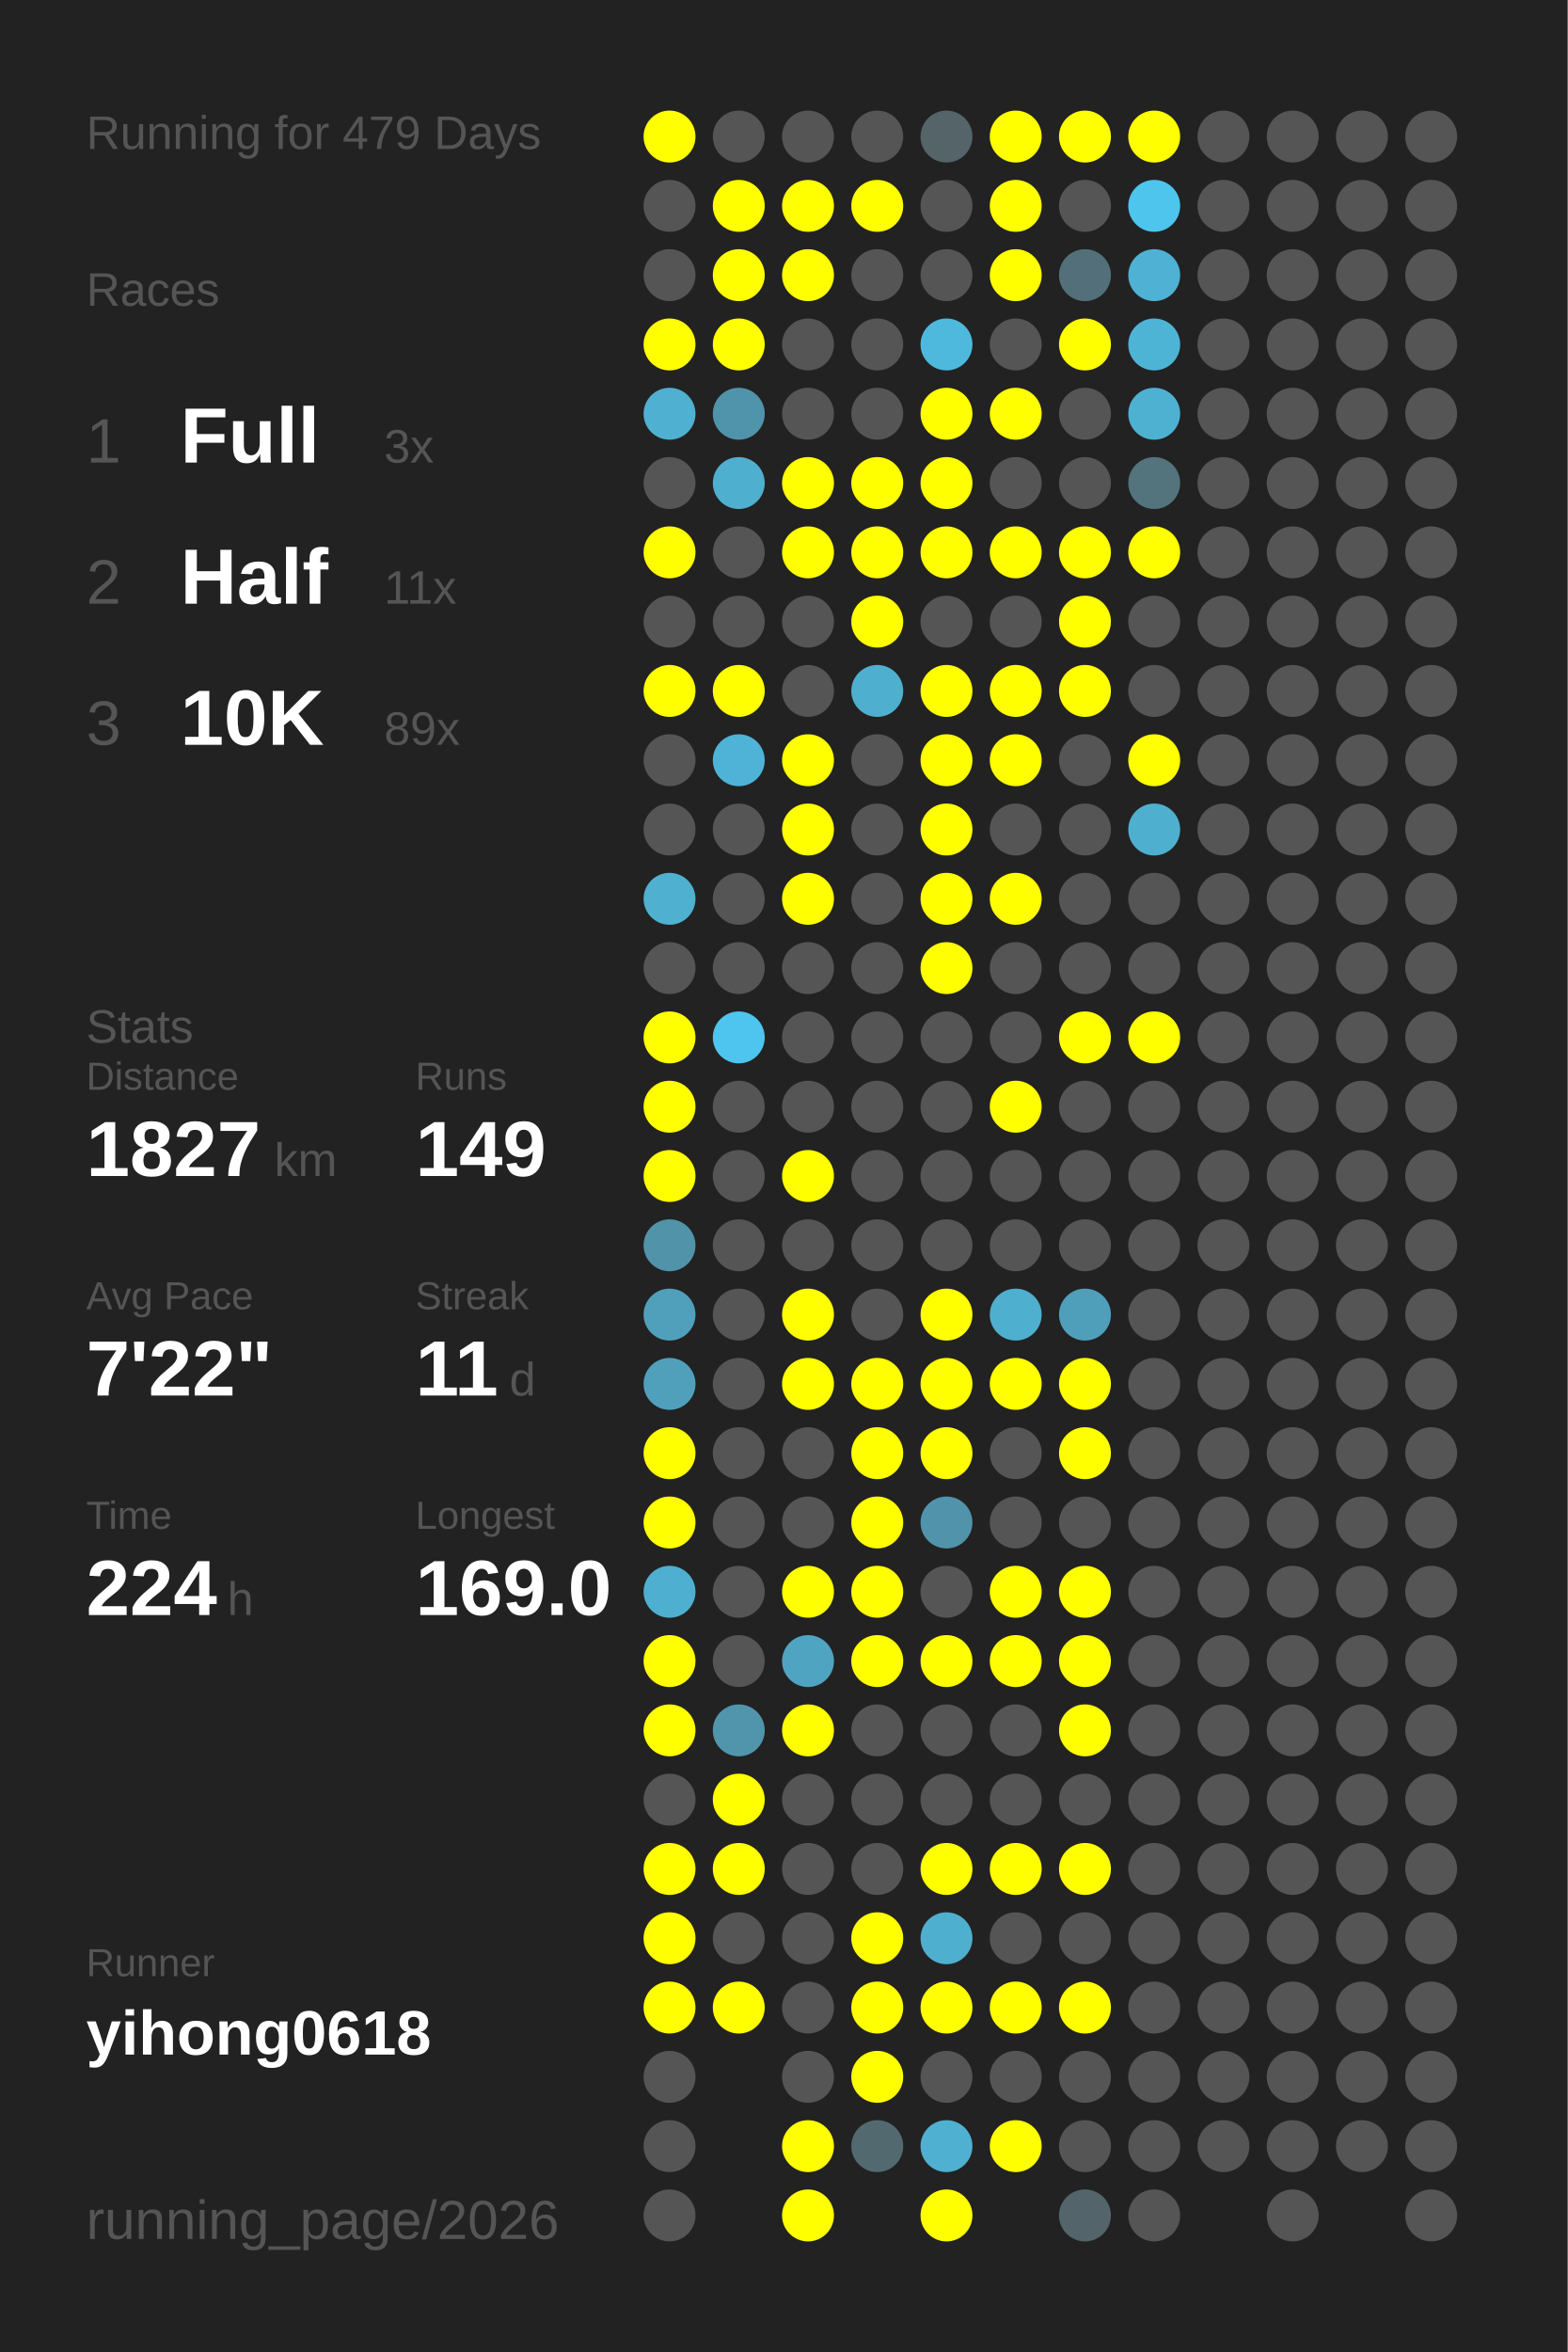
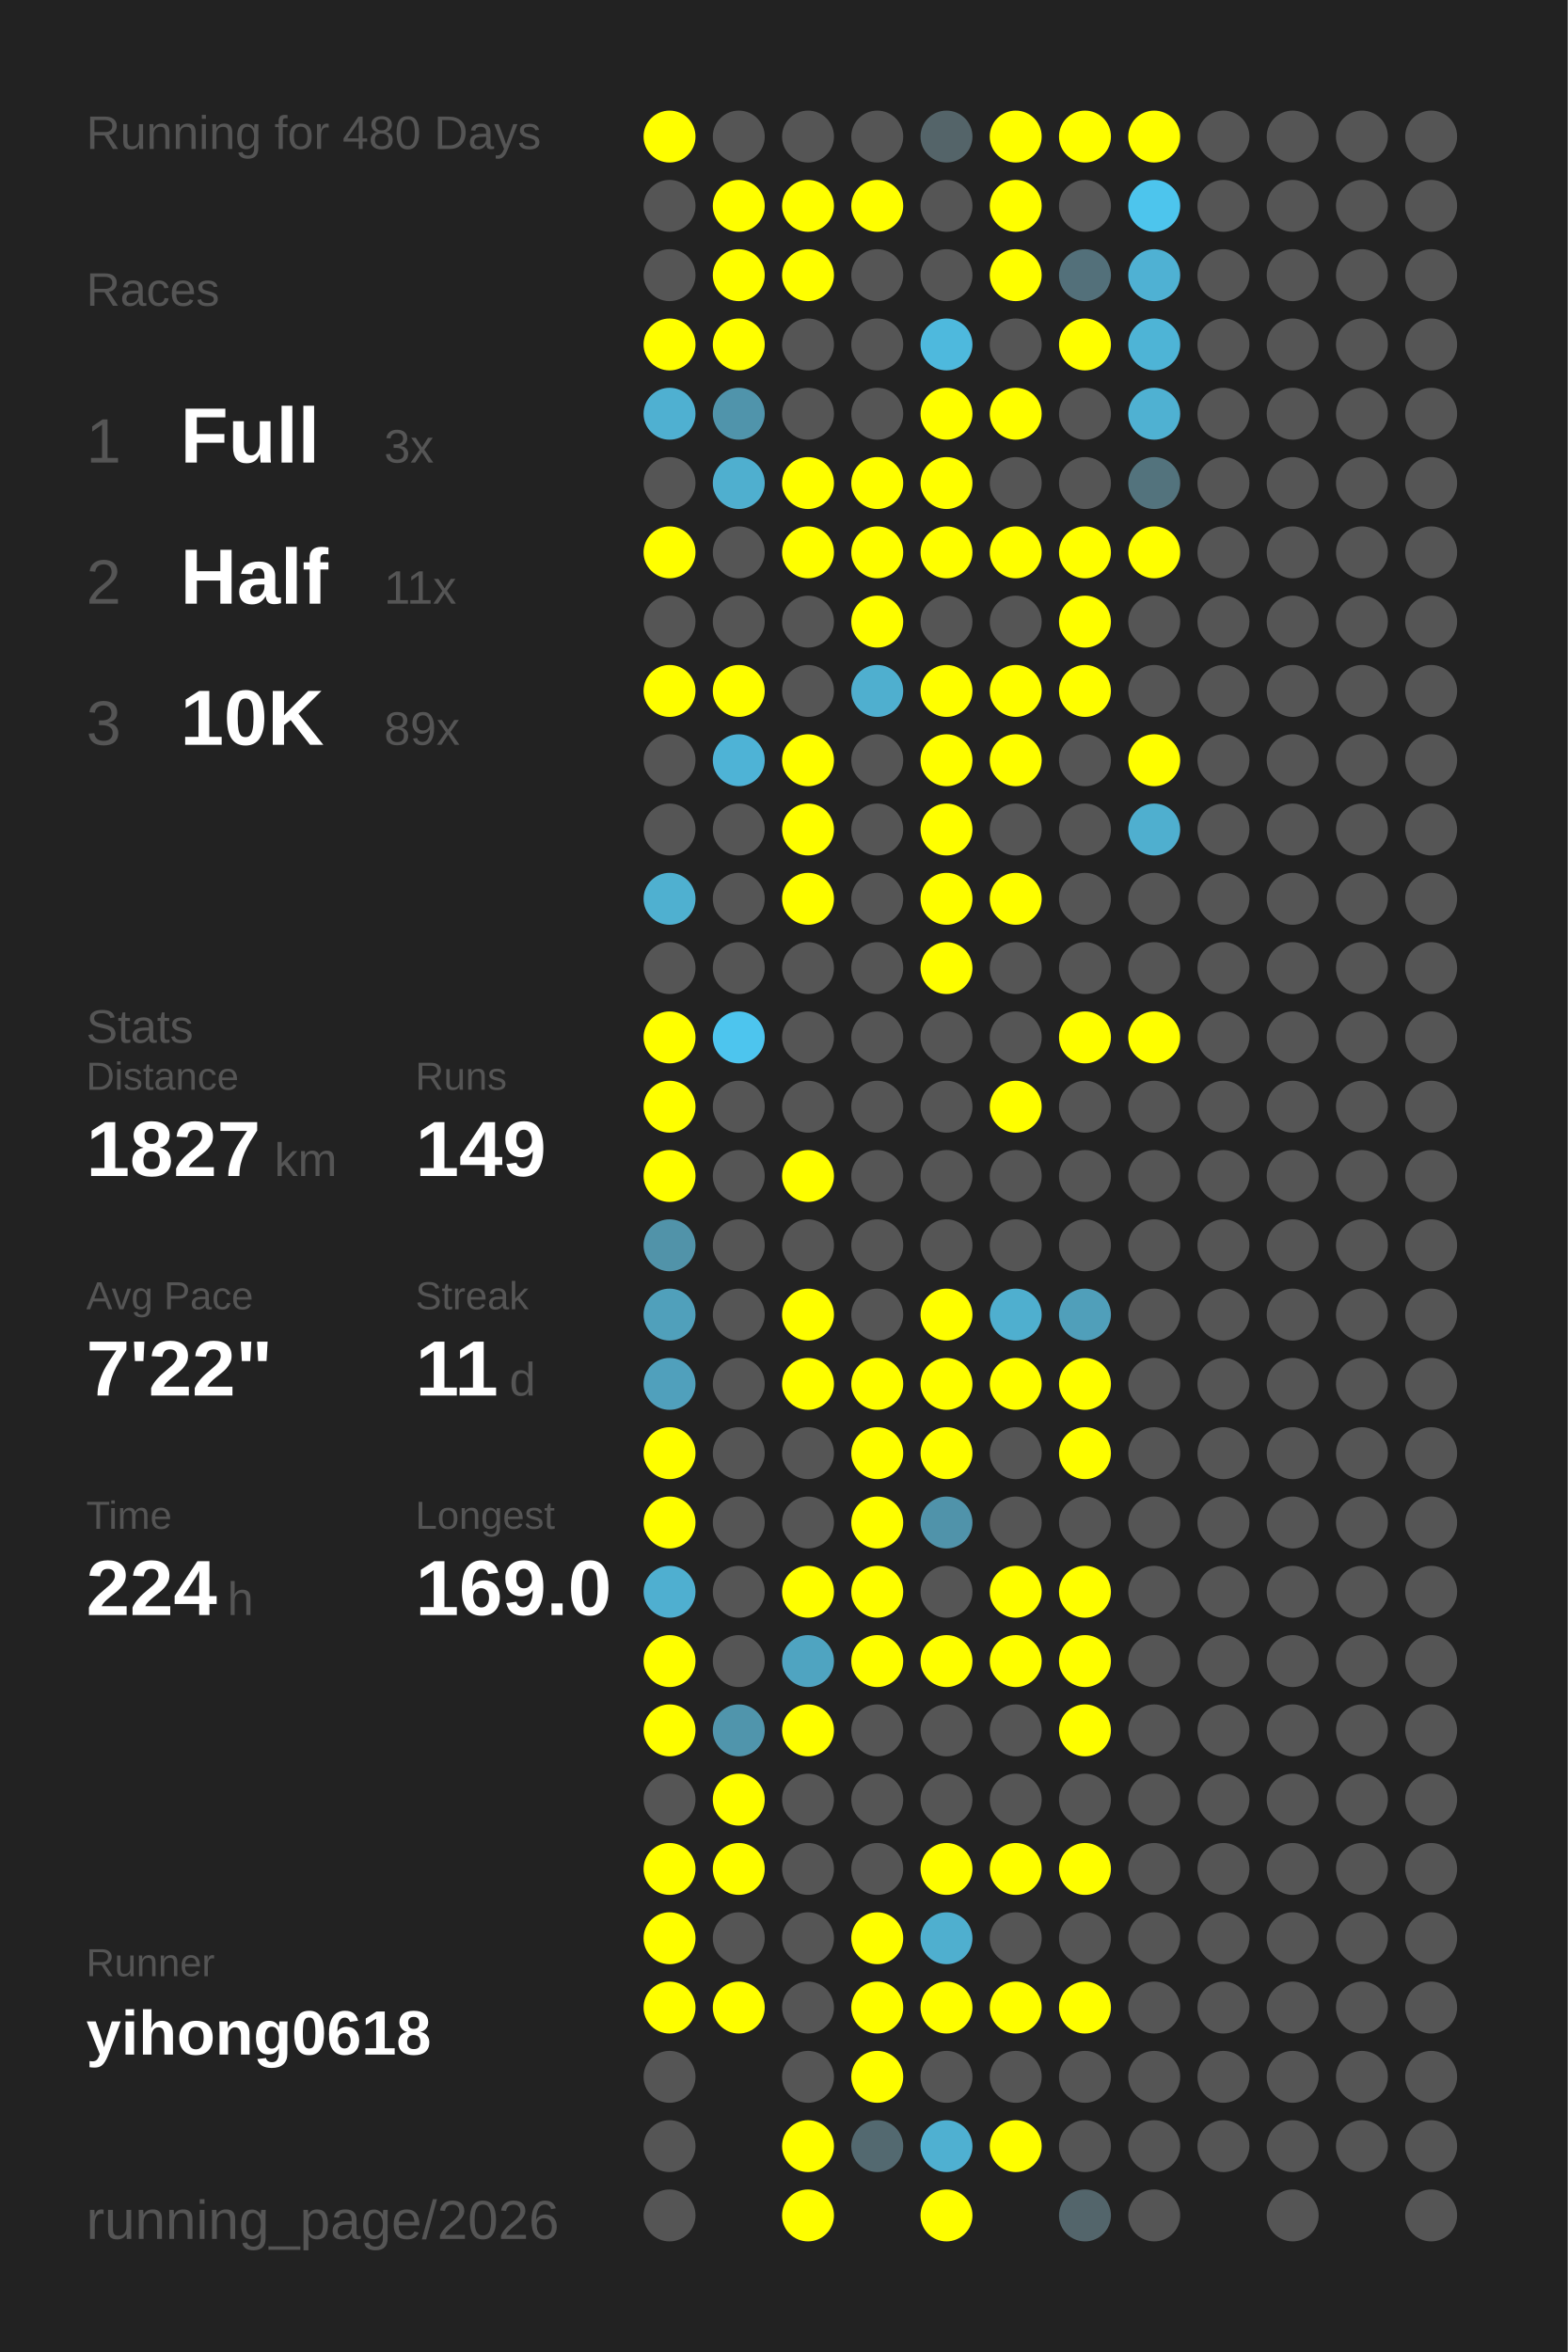
<svg xmlns="http://www.w3.org/2000/svg" baseProfile="full" height="300mm" version="1.1" viewBox="0,0,200,300" width="200mm">
  <defs />
  <rect fill="#222222" height="300" width="200" x="0" y="0" />
-   <text fill="#555555" style="font-size:6px; font-family:Arial;" x="11" y="19">Running for 479 Days</text>
+   <text fill="#555555" style="font-size:6px; font-family:Arial;" x="11" y="19">Running for 480 Days</text>
  <text fill="#555555" style="font-size:6px; font-family:Arial;" x="11" y="39">Races</text>
  <text fill="#555555" style="font-size:8px; font-family:Arial;" x="11" y="59">1</text>
  <text fill="#FFFFFF" style="font-size:10px; font-family:Arial; font-weight:bold;" x="23" y="59">Full</text>
  <text fill="#555555" style="font-size:6px; font-family:Arial;" x="49" y="59">3x</text>
  <text fill="#555555" style="font-size:8px; font-family:Arial;" x="11" y="77">2</text>
  <text fill="#FFFFFF" style="font-size:10px; font-family:Arial; font-weight:bold;" x="23" y="77">Half</text>
  <text fill="#555555" style="font-size:6px; font-family:Arial;" x="49" y="77">11x</text>
  <text fill="#555555" style="font-size:8px; font-family:Arial;" x="11" y="95">3</text>
  <text fill="#FFFFFF" style="font-size:10px; font-family:Arial; font-weight:bold;" x="23" y="95">10K</text>
  <text fill="#555555" style="font-size:6px; font-family:Arial;" x="49" y="95">89x</text>
  <text fill="#555555" style="font-size:6px; font-family:Arial;" x="11" y="133">Stats</text>
  <text fill="#555555" style="font-size:5px; font-family:Arial;" x="11" y="139">Distance</text>
  <text fill="#FFFFFF" style="font-size:10px; font-family:Arial; font-weight:bold;" x="11" y="150">1827</text>
  <text fill="#555555" style="font-size:6px; font-family:Arial;" x="35" y="150">km</text>
  <text fill="#555555" style="font-size:5px; font-family:Arial;" x="53" y="139">Runs</text>
  <text fill="#FFFFFF" style="font-size:10px; font-family:Arial; font-weight:bold;" x="53" y="150">149</text>
  <text fill="#555555" style="font-size:5px; font-family:Arial;" x="11" y="167">Avg Pace</text>
  <text fill="#FFFFFF" style="font-size:10px; font-family:Arial; font-weight:bold;" x="11" y="178">7'22"</text>
  <text fill="#555555" style="font-size:5px; font-family:Arial;" x="53" y="167">Streak</text>
  <text fill="#FFFFFF" style="font-size:10px; font-family:Arial; font-weight:bold;" x="53" y="178">11</text>
  <text fill="#555555" style="font-size:6px; font-family:Arial;" x="65" y="178">d</text>
  <text fill="#555555" style="font-size:5px; font-family:Arial;" x="11" y="195">Time</text>
  <text fill="#FFFFFF" style="font-size:10px; font-family:Arial; font-weight:bold;" x="11" y="206">224</text>
  <text fill="#555555" style="font-size:6px; font-family:Arial;" x="29" y="206">h</text>
  <text fill="#555555" style="font-size:5px; font-family:Arial;" x="53" y="195">Longest</text>
  <text fill="#FFFFFF" style="font-size:10px; font-family:Arial; font-weight:bold;" x="53" y="206">169.0</text>
  <text fill="#555555" style="font-size:5px; font-family:Arial;" x="11" y="252.065">Runner</text>
  <text fill="#FFFFFF" style="font-size:8px; font-family:Arial; font-weight:bold;" x="11" y="262.065">yihong0618</text>
  <text fill="#555555" style="font-size:7px; font-family:Arial;" x="11" y="285.581">running_page/2026</text>
  <circle cx="85.417" cy="17.419" fill="#FFFF00" r="3.312" />
  <circle cx="85.417" cy="26.258" fill="#555555" r="3.312" />
  <circle cx="85.417" cy="35.097" fill="#555555" r="3.312" />
  <circle cx="85.417" cy="43.935" fill="#FFFF00" r="3.312" />
  <circle cx="85.417" cy="52.774" fill="#4fb0d1" r="3.312" />
  <circle cx="85.417" cy="61.613" fill="#555555" r="3.312" />
  <circle cx="85.417" cy="70.452" fill="#FFFF00" r="3.312" />
  <circle cx="85.417" cy="79.29" fill="#555555" r="3.312" />
  <circle cx="85.417" cy="88.129" fill="#FFFF00" r="3.312" />
  <circle cx="85.417" cy="96.968" fill="#555555" r="3.312" />
  <circle cx="85.417" cy="105.806" fill="#555555" r="3.312" />
  <circle cx="85.417" cy="114.645" fill="#4fb0d0" r="3.312" />
  <circle cx="85.417" cy="123.484" fill="#555555" r="3.312" />
  <circle cx="85.417" cy="132.323" fill="#FFFF00" r="3.312" />
  <circle cx="85.417" cy="141.161" fill="#FFFF00" r="3.312" />
  <circle cx="85.417" cy="150" fill="#FFFF00" r="3.312" />
  <circle cx="85.417" cy="158.839" fill="#5193a9" r="3.312" />
  <circle cx="85.417" cy="167.677" fill="#50a0bb" r="3.312" />
  <circle cx="85.417" cy="176.516" fill="#50a0bc" r="3.312" />
  <circle cx="85.417" cy="185.355" fill="#FFFF00" r="3.312" />
  <circle cx="85.417" cy="194.194" fill="#FFFF00" r="3.312" />
  <circle cx="85.417" cy="203.032" fill="#4fafd0" r="3.312" />
  <circle cx="85.417" cy="211.871" fill="#FFFF00" r="3.312" />
  <circle cx="85.417" cy="220.71" fill="#FFFF00" r="3.312" />
  <circle cx="85.417" cy="229.548" fill="#555555" r="3.312" />
  <circle cx="85.417" cy="238.387" fill="#FFFF00" r="3.312" />
  <circle cx="85.417" cy="247.226" fill="#FFFF00" r="3.312" />
  <circle cx="85.417" cy="256.065" fill="#FFFF00" r="3.312" />
  <circle cx="85.417" cy="264.903" fill="#555555" r="3.312" />
  <circle cx="85.417" cy="273.742" fill="#555555" r="3.312" />
  <circle cx="85.417" cy="282.581" fill="#555555" r="3.312" />
  <circle cx="94.25" cy="17.419" fill="#555555" r="3.312" />
  <circle cx="94.25" cy="26.258" fill="#FFFF00" r="3.312" />
  <circle cx="94.25" cy="35.097" fill="#FFFF00" r="3.312" />
  <circle cx="94.25" cy="43.935" fill="#FFFF00" r="3.312" />
  <circle cx="94.25" cy="52.774" fill="#5094ab" r="3.312" />
  <circle cx="94.25" cy="61.613" fill="#4fafcf" r="3.312" />
  <circle cx="94.25" cy="70.452" fill="#555555" r="3.312" />
  <circle cx="94.25" cy="79.29" fill="#555555" r="3.312" />
  <circle cx="94.25" cy="88.129" fill="#FFFF00" r="3.312" />
  <circle cx="94.25" cy="96.968" fill="#4eb3d6" r="3.312" />
  <circle cx="94.25" cy="105.806" fill="#555555" r="3.312" />
  <circle cx="94.25" cy="114.645" fill="#555555" r="3.312" />
  <circle cx="94.25" cy="123.484" fill="#555555" r="3.312" />
  <circle cx="94.25" cy="132.323" fill="#4dc5ee" r="3.312" />
  <circle cx="94.25" cy="141.161" fill="#555555" r="3.312" />
  <circle cx="94.25" cy="150" fill="#555555" r="3.312" />
  <circle cx="94.25" cy="158.839" fill="#555555" r="3.312" />
  <circle cx="94.25" cy="167.677" fill="#555555" r="3.312" />
  <circle cx="94.25" cy="176.516" fill="#555555" r="3.312" />
  <circle cx="94.25" cy="185.355" fill="#555555" r="3.312" />
  <circle cx="94.25" cy="194.194" fill="#555555" r="3.312" />
  <circle cx="94.25" cy="203.032" fill="#555555" r="3.312" />
  <circle cx="94.25" cy="211.871" fill="#555555" r="3.312" />
  <circle cx="94.25" cy="220.71" fill="#5095ac" r="3.312" />
  <circle cx="94.25" cy="229.548" fill="#FFFF00" r="3.312" />
  <circle cx="94.25" cy="238.387" fill="#FFFF00" r="3.312" />
  <circle cx="94.25" cy="247.226" fill="#555555" r="3.312" />
  <circle cx="94.25" cy="256.065" fill="#FFFF00" r="3.312" />
  <circle cx="103.083" cy="17.419" fill="#555555" r="3.312" />
  <circle cx="103.083" cy="26.258" fill="#FFFF00" r="3.312" />
  <circle cx="103.083" cy="35.097" fill="#FFFF00" r="3.312" />
  <circle cx="103.083" cy="43.935" fill="#555555" r="3.312" />
  <circle cx="103.083" cy="52.774" fill="#555555" r="3.312" />
  <circle cx="103.083" cy="61.613" fill="#FFFF00" r="3.312" />
  <circle cx="103.083" cy="70.452" fill="#FFFF00" r="3.312" />
  <circle cx="103.083" cy="79.29" fill="#555555" r="3.312" />
  <circle cx="103.083" cy="88.129" fill="#555555" r="3.312" />
  <circle cx="103.083" cy="96.968" fill="#FFFF00" r="3.312" />
  <circle cx="103.083" cy="105.806" fill="#FFFF00" r="3.312" />
  <circle cx="103.083" cy="114.645" fill="#FFFF00" r="3.312" />
  <circle cx="103.083" cy="123.484" fill="#555555" r="3.312" />
  <circle cx="103.083" cy="132.323" fill="#555555" r="3.312" />
  <circle cx="103.083" cy="141.161" fill="#555555" r="3.312" />
  <circle cx="103.083" cy="150" fill="#FFFF00" r="3.312" />
  <circle cx="103.083" cy="158.839" fill="#555555" r="3.312" />
  <circle cx="103.083" cy="167.677" fill="#FFFF00" r="3.312" />
  <circle cx="103.083" cy="176.516" fill="#FFFF00" r="3.312" />
  <circle cx="103.083" cy="185.355" fill="#555555" r="3.312" />
  <circle cx="103.083" cy="194.194" fill="#555555" r="3.312" />
  <circle cx="103.083" cy="203.032" fill="#FFFF00" r="3.312" />
  <circle cx="103.083" cy="211.871" fill="#4fa4c1" r="3.312" />
  <circle cx="103.083" cy="220.71" fill="#FFFF00" r="3.312" />
  <circle cx="103.083" cy="229.548" fill="#555555" r="3.312" />
  <circle cx="103.083" cy="238.387" fill="#555555" r="3.312" />
  <circle cx="103.083" cy="247.226" fill="#555555" r="3.312" />
  <circle cx="103.083" cy="256.065" fill="#555555" r="3.312" />
  <circle cx="103.083" cy="264.903" fill="#555555" r="3.312" />
  <circle cx="103.083" cy="273.742" fill="#FFFF00" r="3.312" />
  <circle cx="103.083" cy="282.581" fill="#FFFF00" r="3.312" />
  <circle cx="111.917" cy="17.419" fill="#555555" r="3.312" />
  <circle cx="111.917" cy="26.258" fill="#FFFF00" r="3.312" />
  <circle cx="111.917" cy="35.097" fill="#555555" r="3.312" />
  <circle cx="111.917" cy="43.935" fill="#555555" r="3.312" />
  <circle cx="111.917" cy="52.774" fill="#555555" r="3.312" />
  <circle cx="111.917" cy="61.613" fill="#FFFF00" r="3.312" />
  <circle cx="111.917" cy="70.452" fill="#FFFF00" r="3.312" />
  <circle cx="111.917" cy="79.29" fill="#FFFF00" r="3.312" />
  <circle cx="111.917" cy="88.129" fill="#4fafcf" r="3.312" />
  <circle cx="111.917" cy="96.968" fill="#555555" r="3.312" />
  <circle cx="111.917" cy="105.806" fill="#555555" r="3.312" />
  <circle cx="111.917" cy="114.645" fill="#555555" r="3.312" />
  <circle cx="111.917" cy="123.484" fill="#555555" r="3.312" />
  <circle cx="111.917" cy="132.323" fill="#555555" r="3.312" />
  <circle cx="111.917" cy="141.161" fill="#555555" r="3.312" />
  <circle cx="111.917" cy="150" fill="#555555" r="3.312" />
  <circle cx="111.917" cy="158.839" fill="#555555" r="3.312" />
  <circle cx="111.917" cy="167.677" fill="#555555" r="3.312" />
  <circle cx="111.917" cy="176.516" fill="#FFFF00" r="3.312" />
  <circle cx="111.917" cy="185.355" fill="#FFFF00" r="3.312" />
  <circle cx="111.917" cy="194.194" fill="#FFFF00" r="3.312" />
  <circle cx="111.917" cy="203.032" fill="#FFFF00" r="3.312" />
  <circle cx="111.917" cy="211.871" fill="#FFFF00" r="3.312" />
  <circle cx="111.917" cy="220.71" fill="#555555" r="3.312" />
  <circle cx="111.917" cy="229.548" fill="#555555" r="3.312" />
  <circle cx="111.917" cy="238.387" fill="#555555" r="3.312" />
  <circle cx="111.917" cy="247.226" fill="#FFFF00" r="3.312" />
  <circle cx="111.917" cy="256.065" fill="#FFFF00" r="3.312" />
  <circle cx="111.917" cy="264.903" fill="#FFFF00" r="3.312" />
  <circle cx="111.917" cy="273.742" fill="#536970" r="3.312" />
  <circle cx="120.75" cy="17.419" fill="#546469" r="3.312" />
  <circle cx="120.75" cy="26.258" fill="#555555" r="3.312" />
  <circle cx="120.75" cy="35.097" fill="#555555" r="3.312" />
  <circle cx="120.75" cy="43.935" fill="#4eb9dd" r="3.312" />
  <circle cx="120.75" cy="52.774" fill="#FFFF00" r="3.312" />
  <circle cx="120.75" cy="61.613" fill="#FFFF00" r="3.312" />
  <circle cx="120.75" cy="70.452" fill="#FFFF00" r="3.312" />
  <circle cx="120.75" cy="79.29" fill="#555555" r="3.312" />
  <circle cx="120.75" cy="88.129" fill="#FFFF00" r="3.312" />
  <circle cx="120.75" cy="96.968" fill="#FFFF00" r="3.312" />
  <circle cx="120.75" cy="105.806" fill="#FFFF00" r="3.312" />
  <circle cx="120.75" cy="114.645" fill="#FFFF00" r="3.312" />
  <circle cx="120.75" cy="123.484" fill="#FFFF00" r="3.312" />
  <circle cx="120.75" cy="132.323" fill="#555555" r="3.312" />
  <circle cx="120.75" cy="141.161" fill="#555555" r="3.312" />
  <circle cx="120.75" cy="150" fill="#555555" r="3.312" />
  <circle cx="120.75" cy="158.839" fill="#555555" r="3.312" />
  <circle cx="120.75" cy="167.677" fill="#FFFF00" r="3.312" />
  <circle cx="120.75" cy="176.516" fill="#FFFF00" r="3.312" />
  <circle cx="120.75" cy="185.355" fill="#FFFF00" r="3.312" />
  <circle cx="120.75" cy="194.194" fill="#5093aa" r="3.312" />
  <circle cx="120.75" cy="203.032" fill="#555555" r="3.312" />
  <circle cx="120.75" cy="211.871" fill="#FFFF00" r="3.312" />
  <circle cx="120.75" cy="220.71" fill="#555555" r="3.312" />
  <circle cx="120.75" cy="229.548" fill="#555555" r="3.312" />
  <circle cx="120.75" cy="238.387" fill="#FFFF00" r="3.312" />
  <circle cx="120.75" cy="247.226" fill="#4fafcf" r="3.312" />
  <circle cx="120.75" cy="256.065" fill="#FFFF00" r="3.312" />
  <circle cx="120.75" cy="264.903" fill="#555555" r="3.312" />
  <circle cx="120.75" cy="273.742" fill="#4fb0d1" r="3.312" />
  <circle cx="120.75" cy="282.581" fill="#FFFF00" r="3.312" />
  <circle cx="129.583" cy="17.419" fill="#FFFF00" r="3.312" />
  <circle cx="129.583" cy="26.258" fill="#FFFF00" r="3.312" />
  <circle cx="129.583" cy="35.097" fill="#FFFF00" r="3.312" />
  <circle cx="129.583" cy="43.935" fill="#555555" r="3.312" />
  <circle cx="129.583" cy="52.774" fill="#FFFF00" r="3.312" />
  <circle cx="129.583" cy="61.613" fill="#555555" r="3.312" />
  <circle cx="129.583" cy="70.452" fill="#FFFF00" r="3.312" />
  <circle cx="129.583" cy="79.29" fill="#555555" r="3.312" />
  <circle cx="129.583" cy="88.129" fill="#FFFF00" r="3.312" />
  <circle cx="129.583" cy="96.968" fill="#FFFF00" r="3.312" />
  <circle cx="129.583" cy="105.806" fill="#555555" r="3.312" />
  <circle cx="129.583" cy="114.645" fill="#FFFF00" r="3.312" />
  <circle cx="129.583" cy="123.484" fill="#555555" r="3.312" />
  <circle cx="129.583" cy="132.323" fill="#555555" r="3.312" />
  <circle cx="129.583" cy="141.161" fill="#FFFF00" r="3.312" />
  <circle cx="129.583" cy="150" fill="#555555" r="3.312" />
  <circle cx="129.583" cy="158.839" fill="#555555" r="3.312" />
  <circle cx="129.583" cy="167.677" fill="#4fafcf" r="3.312" />
  <circle cx="129.583" cy="176.516" fill="#FFFF00" r="3.312" />
  <circle cx="129.583" cy="185.355" fill="#555555" r="3.312" />
  <circle cx="129.583" cy="194.194" fill="#555555" r="3.312" />
  <circle cx="129.583" cy="203.032" fill="#FFFF00" r="3.312" />
  <circle cx="129.583" cy="211.871" fill="#FFFF00" r="3.312" />
  <circle cx="129.583" cy="220.71" fill="#555555" r="3.312" />
  <circle cx="129.583" cy="229.548" fill="#555555" r="3.312" />
  <circle cx="129.583" cy="238.387" fill="#FFFF00" r="3.312" />
  <circle cx="129.583" cy="247.226" fill="#555555" r="3.312" />
  <circle cx="129.583" cy="256.065" fill="#FFFF00" r="3.312" />
  <circle cx="129.583" cy="264.903" fill="#555555" r="3.312" />
  <circle cx="129.583" cy="273.742" fill="#FFFF00" r="3.312" />
  <circle cx="138.417" cy="17.419" fill="#FFFF00" r="3.312" />
  <circle cx="138.417" cy="26.258" fill="#555555" r="3.312" />
  <circle cx="138.417" cy="35.097" fill="#53707a" r="3.312" />
  <circle cx="138.417" cy="43.935" fill="#FFFF00" r="3.312" />
  <circle cx="138.417" cy="52.774" fill="#555555" r="3.312" />
  <circle cx="138.417" cy="61.613" fill="#555555" r="3.312" />
  <circle cx="138.417" cy="70.452" fill="#FFFF00" r="3.312" />
  <circle cx="138.417" cy="79.29" fill="#FFFF00" r="3.312" />
  <circle cx="138.417" cy="88.129" fill="#FFFF00" r="3.312" />
  <circle cx="138.417" cy="96.968" fill="#555555" r="3.312" />
  <circle cx="138.417" cy="105.806" fill="#555555" r="3.312" />
  <circle cx="138.417" cy="114.645" fill="#555555" r="3.312" />
  <circle cx="138.417" cy="123.484" fill="#555555" r="3.312" />
  <circle cx="138.417" cy="132.323" fill="#FFFF00" r="3.312" />
  <circle cx="138.417" cy="141.161" fill="#555555" r="3.312" />
  <circle cx="138.417" cy="150" fill="#555555" r="3.312" />
  <circle cx="138.417" cy="158.839" fill="#555555" r="3.312" />
  <circle cx="138.417" cy="167.677" fill="#509fba" r="3.312" />
  <circle cx="138.417" cy="176.516" fill="#FFFF00" r="3.312" />
  <circle cx="138.417" cy="185.355" fill="#FFFF00" r="3.312" />
  <circle cx="138.417" cy="194.194" fill="#555555" r="3.312" />
  <circle cx="138.417" cy="203.032" fill="#FFFF00" r="3.312" />
  <circle cx="138.417" cy="211.871" fill="#FFFF00" r="3.312" />
  <circle cx="138.417" cy="220.71" fill="#FFFF00" r="3.312" />
  <circle cx="138.417" cy="229.548" fill="#555555" r="3.312" />
  <circle cx="138.417" cy="238.387" fill="#FFFF00" r="3.312" />
  <circle cx="138.417" cy="247.226" fill="#555555" r="3.312" />
  <circle cx="138.417" cy="256.065" fill="#FFFF00" r="3.312" />
  <circle cx="138.417" cy="264.903" fill="#555555" r="3.312" />
  <circle cx="138.417" cy="273.742" fill="#555555" r="3.312" />
  <circle cx="138.417" cy="282.581" fill="#53656b" r="3.312" />
  <circle cx="147.25" cy="17.419" fill="#FFFF00" r="3.312" />
  <circle cx="147.25" cy="26.258" fill="#4dc5ed" r="3.312" />
  <circle cx="147.25" cy="35.097" fill="#4fb1d3" r="3.312" />
  <circle cx="147.25" cy="43.935" fill="#4eb4d6" r="3.312" />
  <circle cx="147.25" cy="52.774" fill="#4fb1d2" r="3.312" />
  <circle cx="147.25" cy="61.613" fill="#53737d" r="3.312" />
  <circle cx="147.25" cy="70.452" fill="#FFFF00" r="3.312" />
  <circle cx="147.25" cy="79.29" fill="#555555" r="3.312" />
  <circle cx="147.25" cy="88.129" fill="#555555" r="3.312" />
  <circle cx="147.25" cy="96.968" fill="#FFFF00" r="3.312" />
  <circle cx="147.25" cy="105.806" fill="#4fafcf" r="3.312" />
  <circle cx="147.25" cy="114.645" fill="#555555" r="3.312" />
  <circle cx="147.25" cy="123.484" fill="#555555" r="3.312" />
  <circle cx="147.25" cy="132.323" fill="#FFFF00" r="3.312" />
  <circle cx="147.25" cy="141.161" fill="#555555" r="3.312" />
  <circle cx="147.25" cy="150" fill="#555555" r="3.312" />
  <circle cx="147.25" cy="158.839" fill="#555555" r="3.312" />
  <circle cx="147.25" cy="167.677" fill="#555555" r="3.312" />
  <circle cx="147.25" cy="176.516" fill="#555555" r="3.312" />
  <circle cx="147.25" cy="185.355" fill="#555555" r="3.312" />
  <circle cx="147.25" cy="194.194" fill="#555555" r="3.312" />
  <circle cx="147.25" cy="203.032" fill="#555555" r="3.312" />
  <circle cx="147.25" cy="211.871" fill="#555555" r="3.312" />
  <circle cx="147.25" cy="220.71" fill="#555555" r="3.312" />
  <circle cx="147.25" cy="229.548" fill="#555555" r="3.312" />
  <circle cx="147.25" cy="238.387" fill="#555555" r="3.312" />
  <circle cx="147.25" cy="247.226" fill="#555555" r="3.312" />
  <circle cx="147.25" cy="256.065" fill="#555555" r="3.312" />
  <circle cx="147.25" cy="264.903" fill="#555555" r="3.312" />
  <circle cx="147.25" cy="273.742" fill="#555555" r="3.312" />
  <circle cx="147.25" cy="282.581" fill="#555555" r="3.312" />
  <circle cx="156.083" cy="17.419" fill="#555555" r="3.312" />
  <circle cx="156.083" cy="26.258" fill="#555555" r="3.312" />
  <circle cx="156.083" cy="35.097" fill="#555555" r="3.312" />
  <circle cx="156.083" cy="43.935" fill="#555555" r="3.312" />
  <circle cx="156.083" cy="52.774" fill="#555555" r="3.312" />
  <circle cx="156.083" cy="61.613" fill="#555555" r="3.312" />
  <circle cx="156.083" cy="70.452" fill="#555555" r="3.312" />
  <circle cx="156.083" cy="79.29" fill="#555555" r="3.312" />
  <circle cx="156.083" cy="88.129" fill="#555555" r="3.312" />
  <circle cx="156.083" cy="96.968" fill="#555555" r="3.312" />
  <circle cx="156.083" cy="105.806" fill="#555555" r="3.312" />
  <circle cx="156.083" cy="114.645" fill="#555555" r="3.312" />
  <circle cx="156.083" cy="123.484" fill="#555555" r="3.312" />
  <circle cx="156.083" cy="132.323" fill="#555555" r="3.312" />
  <circle cx="156.083" cy="141.161" fill="#555555" r="3.312" />
  <circle cx="156.083" cy="150" fill="#555555" r="3.312" />
  <circle cx="156.083" cy="158.839" fill="#555555" r="3.312" />
  <circle cx="156.083" cy="167.677" fill="#555555" r="3.312" />
  <circle cx="156.083" cy="176.516" fill="#555555" r="3.312" />
  <circle cx="156.083" cy="185.355" fill="#555555" r="3.312" />
  <circle cx="156.083" cy="194.194" fill="#555555" r="3.312" />
  <circle cx="156.083" cy="203.032" fill="#555555" r="3.312" />
  <circle cx="156.083" cy="211.871" fill="#555555" r="3.312" />
  <circle cx="156.083" cy="220.71" fill="#555555" r="3.312" />
  <circle cx="156.083" cy="229.548" fill="#555555" r="3.312" />
  <circle cx="156.083" cy="238.387" fill="#555555" r="3.312" />
  <circle cx="156.083" cy="247.226" fill="#555555" r="3.312" />
  <circle cx="156.083" cy="256.065" fill="#555555" r="3.312" />
  <circle cx="156.083" cy="264.903" fill="#555555" r="3.312" />
  <circle cx="156.083" cy="273.742" fill="#555555" r="3.312" />
  <circle cx="164.917" cy="17.419" fill="#555555" r="3.312" />
  <circle cx="164.917" cy="26.258" fill="#555555" r="3.312" />
  <circle cx="164.917" cy="35.097" fill="#555555" r="3.312" />
  <circle cx="164.917" cy="43.935" fill="#555555" r="3.312" />
  <circle cx="164.917" cy="52.774" fill="#555555" r="3.312" />
  <circle cx="164.917" cy="61.613" fill="#555555" r="3.312" />
  <circle cx="164.917" cy="70.452" fill="#555555" r="3.312" />
  <circle cx="164.917" cy="79.29" fill="#555555" r="3.312" />
  <circle cx="164.917" cy="88.129" fill="#555555" r="3.312" />
  <circle cx="164.917" cy="96.968" fill="#555555" r="3.312" />
  <circle cx="164.917" cy="105.806" fill="#555555" r="3.312" />
  <circle cx="164.917" cy="114.645" fill="#555555" r="3.312" />
  <circle cx="164.917" cy="123.484" fill="#555555" r="3.312" />
  <circle cx="164.917" cy="132.323" fill="#555555" r="3.312" />
  <circle cx="164.917" cy="141.161" fill="#555555" r="3.312" />
  <circle cx="164.917" cy="150" fill="#555555" r="3.312" />
  <circle cx="164.917" cy="158.839" fill="#555555" r="3.312" />
  <circle cx="164.917" cy="167.677" fill="#555555" r="3.312" />
  <circle cx="164.917" cy="176.516" fill="#555555" r="3.312" />
  <circle cx="164.917" cy="185.355" fill="#555555" r="3.312" />
  <circle cx="164.917" cy="194.194" fill="#555555" r="3.312" />
  <circle cx="164.917" cy="203.032" fill="#555555" r="3.312" />
  <circle cx="164.917" cy="211.871" fill="#555555" r="3.312" />
  <circle cx="164.917" cy="220.71" fill="#555555" r="3.312" />
  <circle cx="164.917" cy="229.548" fill="#555555" r="3.312" />
  <circle cx="164.917" cy="238.387" fill="#555555" r="3.312" />
  <circle cx="164.917" cy="247.226" fill="#555555" r="3.312" />
  <circle cx="164.917" cy="256.065" fill="#555555" r="3.312" />
  <circle cx="164.917" cy="264.903" fill="#555555" r="3.312" />
  <circle cx="164.917" cy="273.742" fill="#555555" r="3.312" />
  <circle cx="164.917" cy="282.581" fill="#555555" r="3.312" />
  <circle cx="173.75" cy="17.419" fill="#555555" r="3.312" />
  <circle cx="173.75" cy="26.258" fill="#555555" r="3.312" />
  <circle cx="173.75" cy="35.097" fill="#555555" r="3.312" />
  <circle cx="173.75" cy="43.935" fill="#555555" r="3.312" />
  <circle cx="173.75" cy="52.774" fill="#555555" r="3.312" />
  <circle cx="173.75" cy="61.613" fill="#555555" r="3.312" />
  <circle cx="173.75" cy="70.452" fill="#555555" r="3.312" />
  <circle cx="173.75" cy="79.29" fill="#555555" r="3.312" />
  <circle cx="173.75" cy="88.129" fill="#555555" r="3.312" />
  <circle cx="173.75" cy="96.968" fill="#555555" r="3.312" />
  <circle cx="173.75" cy="105.806" fill="#555555" r="3.312" />
  <circle cx="173.75" cy="114.645" fill="#555555" r="3.312" />
  <circle cx="173.75" cy="123.484" fill="#555555" r="3.312" />
  <circle cx="173.75" cy="132.323" fill="#555555" r="3.312" />
  <circle cx="173.75" cy="141.161" fill="#555555" r="3.312" />
  <circle cx="173.75" cy="150" fill="#555555" r="3.312" />
  <circle cx="173.75" cy="158.839" fill="#555555" r="3.312" />
  <circle cx="173.75" cy="167.677" fill="#555555" r="3.312" />
  <circle cx="173.75" cy="176.516" fill="#555555" r="3.312" />
  <circle cx="173.75" cy="185.355" fill="#555555" r="3.312" />
  <circle cx="173.75" cy="194.194" fill="#555555" r="3.312" />
  <circle cx="173.75" cy="203.032" fill="#555555" r="3.312" />
  <circle cx="173.75" cy="211.871" fill="#555555" r="3.312" />
  <circle cx="173.75" cy="220.71" fill="#555555" r="3.312" />
  <circle cx="173.75" cy="229.548" fill="#555555" r="3.312" />
  <circle cx="173.75" cy="238.387" fill="#555555" r="3.312" />
  <circle cx="173.75" cy="247.226" fill="#555555" r="3.312" />
  <circle cx="173.75" cy="256.065" fill="#555555" r="3.312" />
  <circle cx="173.75" cy="264.903" fill="#555555" r="3.312" />
  <circle cx="173.75" cy="273.742" fill="#555555" r="3.312" />
  <circle cx="182.583" cy="17.419" fill="#555555" r="3.312" />
  <circle cx="182.583" cy="26.258" fill="#555555" r="3.312" />
  <circle cx="182.583" cy="35.097" fill="#555555" r="3.312" />
  <circle cx="182.583" cy="43.935" fill="#555555" r="3.312" />
  <circle cx="182.583" cy="52.774" fill="#555555" r="3.312" />
  <circle cx="182.583" cy="61.613" fill="#555555" r="3.312" />
  <circle cx="182.583" cy="70.452" fill="#555555" r="3.312" />
  <circle cx="182.583" cy="79.29" fill="#555555" r="3.312" />
  <circle cx="182.583" cy="88.129" fill="#555555" r="3.312" />
  <circle cx="182.583" cy="96.968" fill="#555555" r="3.312" />
  <circle cx="182.583" cy="105.806" fill="#555555" r="3.312" />
  <circle cx="182.583" cy="114.645" fill="#555555" r="3.312" />
  <circle cx="182.583" cy="123.484" fill="#555555" r="3.312" />
  <circle cx="182.583" cy="132.323" fill="#555555" r="3.312" />
  <circle cx="182.583" cy="141.161" fill="#555555" r="3.312" />
  <circle cx="182.583" cy="150" fill="#555555" r="3.312" />
  <circle cx="182.583" cy="158.839" fill="#555555" r="3.312" />
  <circle cx="182.583" cy="167.677" fill="#555555" r="3.312" />
  <circle cx="182.583" cy="176.516" fill="#555555" r="3.312" />
  <circle cx="182.583" cy="185.355" fill="#555555" r="3.312" />
  <circle cx="182.583" cy="194.194" fill="#555555" r="3.312" />
  <circle cx="182.583" cy="203.032" fill="#555555" r="3.312" />
  <circle cx="182.583" cy="211.871" fill="#555555" r="3.312" />
  <circle cx="182.583" cy="220.71" fill="#555555" r="3.312" />
  <circle cx="182.583" cy="229.548" fill="#555555" r="3.312" />
  <circle cx="182.583" cy="238.387" fill="#555555" r="3.312" />
  <circle cx="182.583" cy="247.226" fill="#555555" r="3.312" />
  <circle cx="182.583" cy="256.065" fill="#555555" r="3.312" />
  <circle cx="182.583" cy="264.903" fill="#555555" r="3.312" />
  <circle cx="182.583" cy="273.742" fill="#555555" r="3.312" />
  <circle cx="182.583" cy="282.581" fill="#555555" r="3.312" />
</svg>
